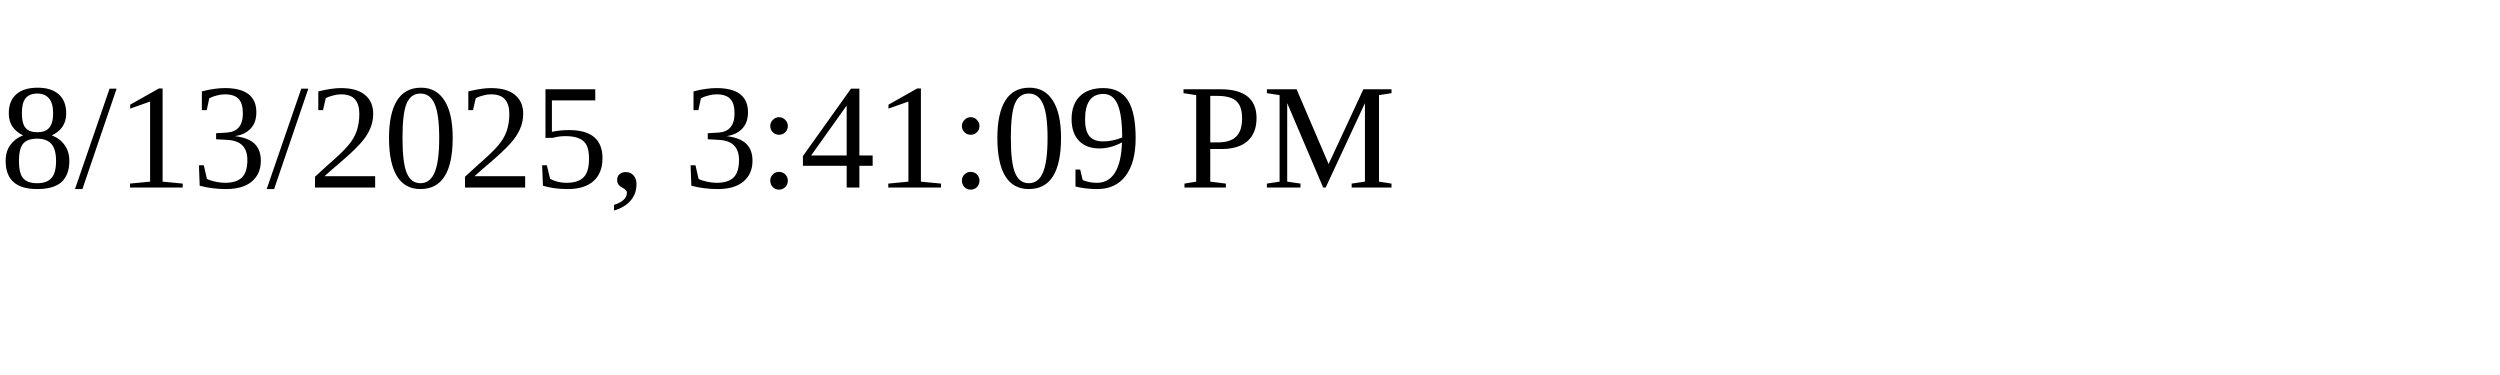
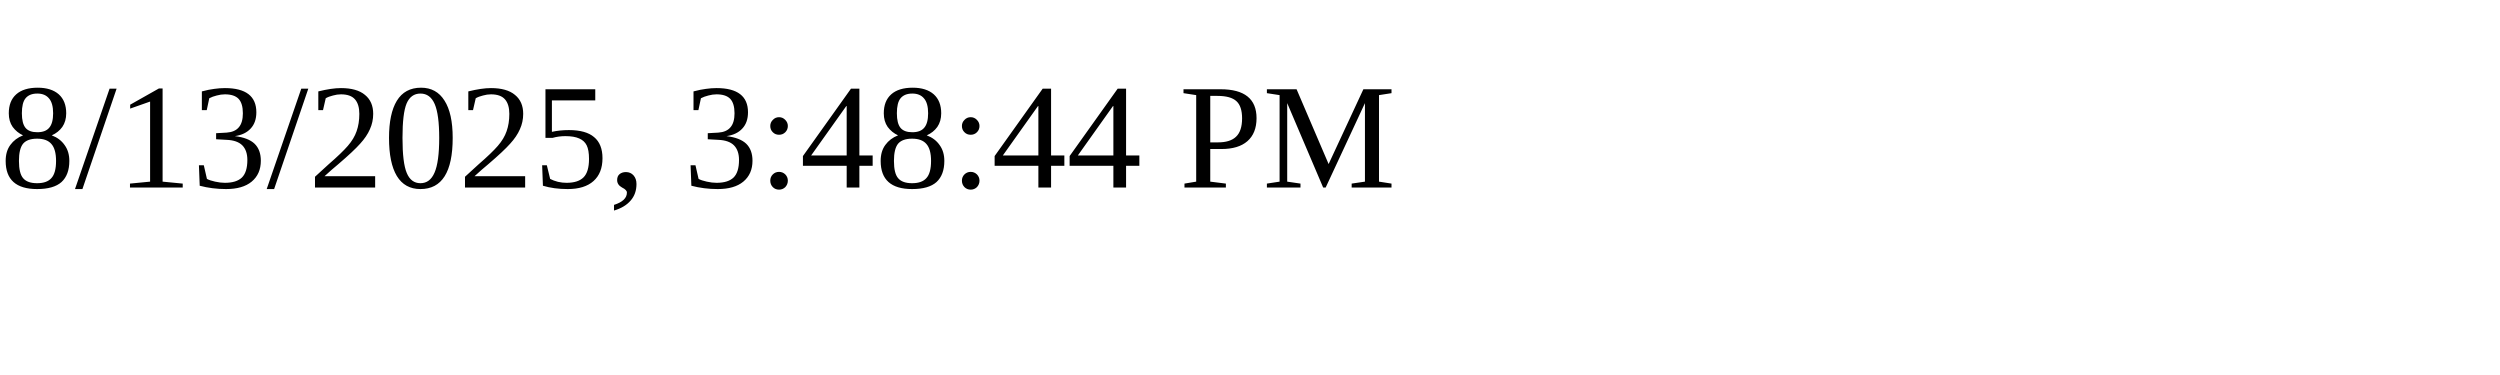
<svg xmlns="http://www.w3.org/2000/svg" height="30" width="200">
-   <text x="0" y="15">8/13/2025, 3:41:09 PM</text>
+   <text x="0" y="15">8/13/2025, 3:48:44 PM</text>
</svg>
